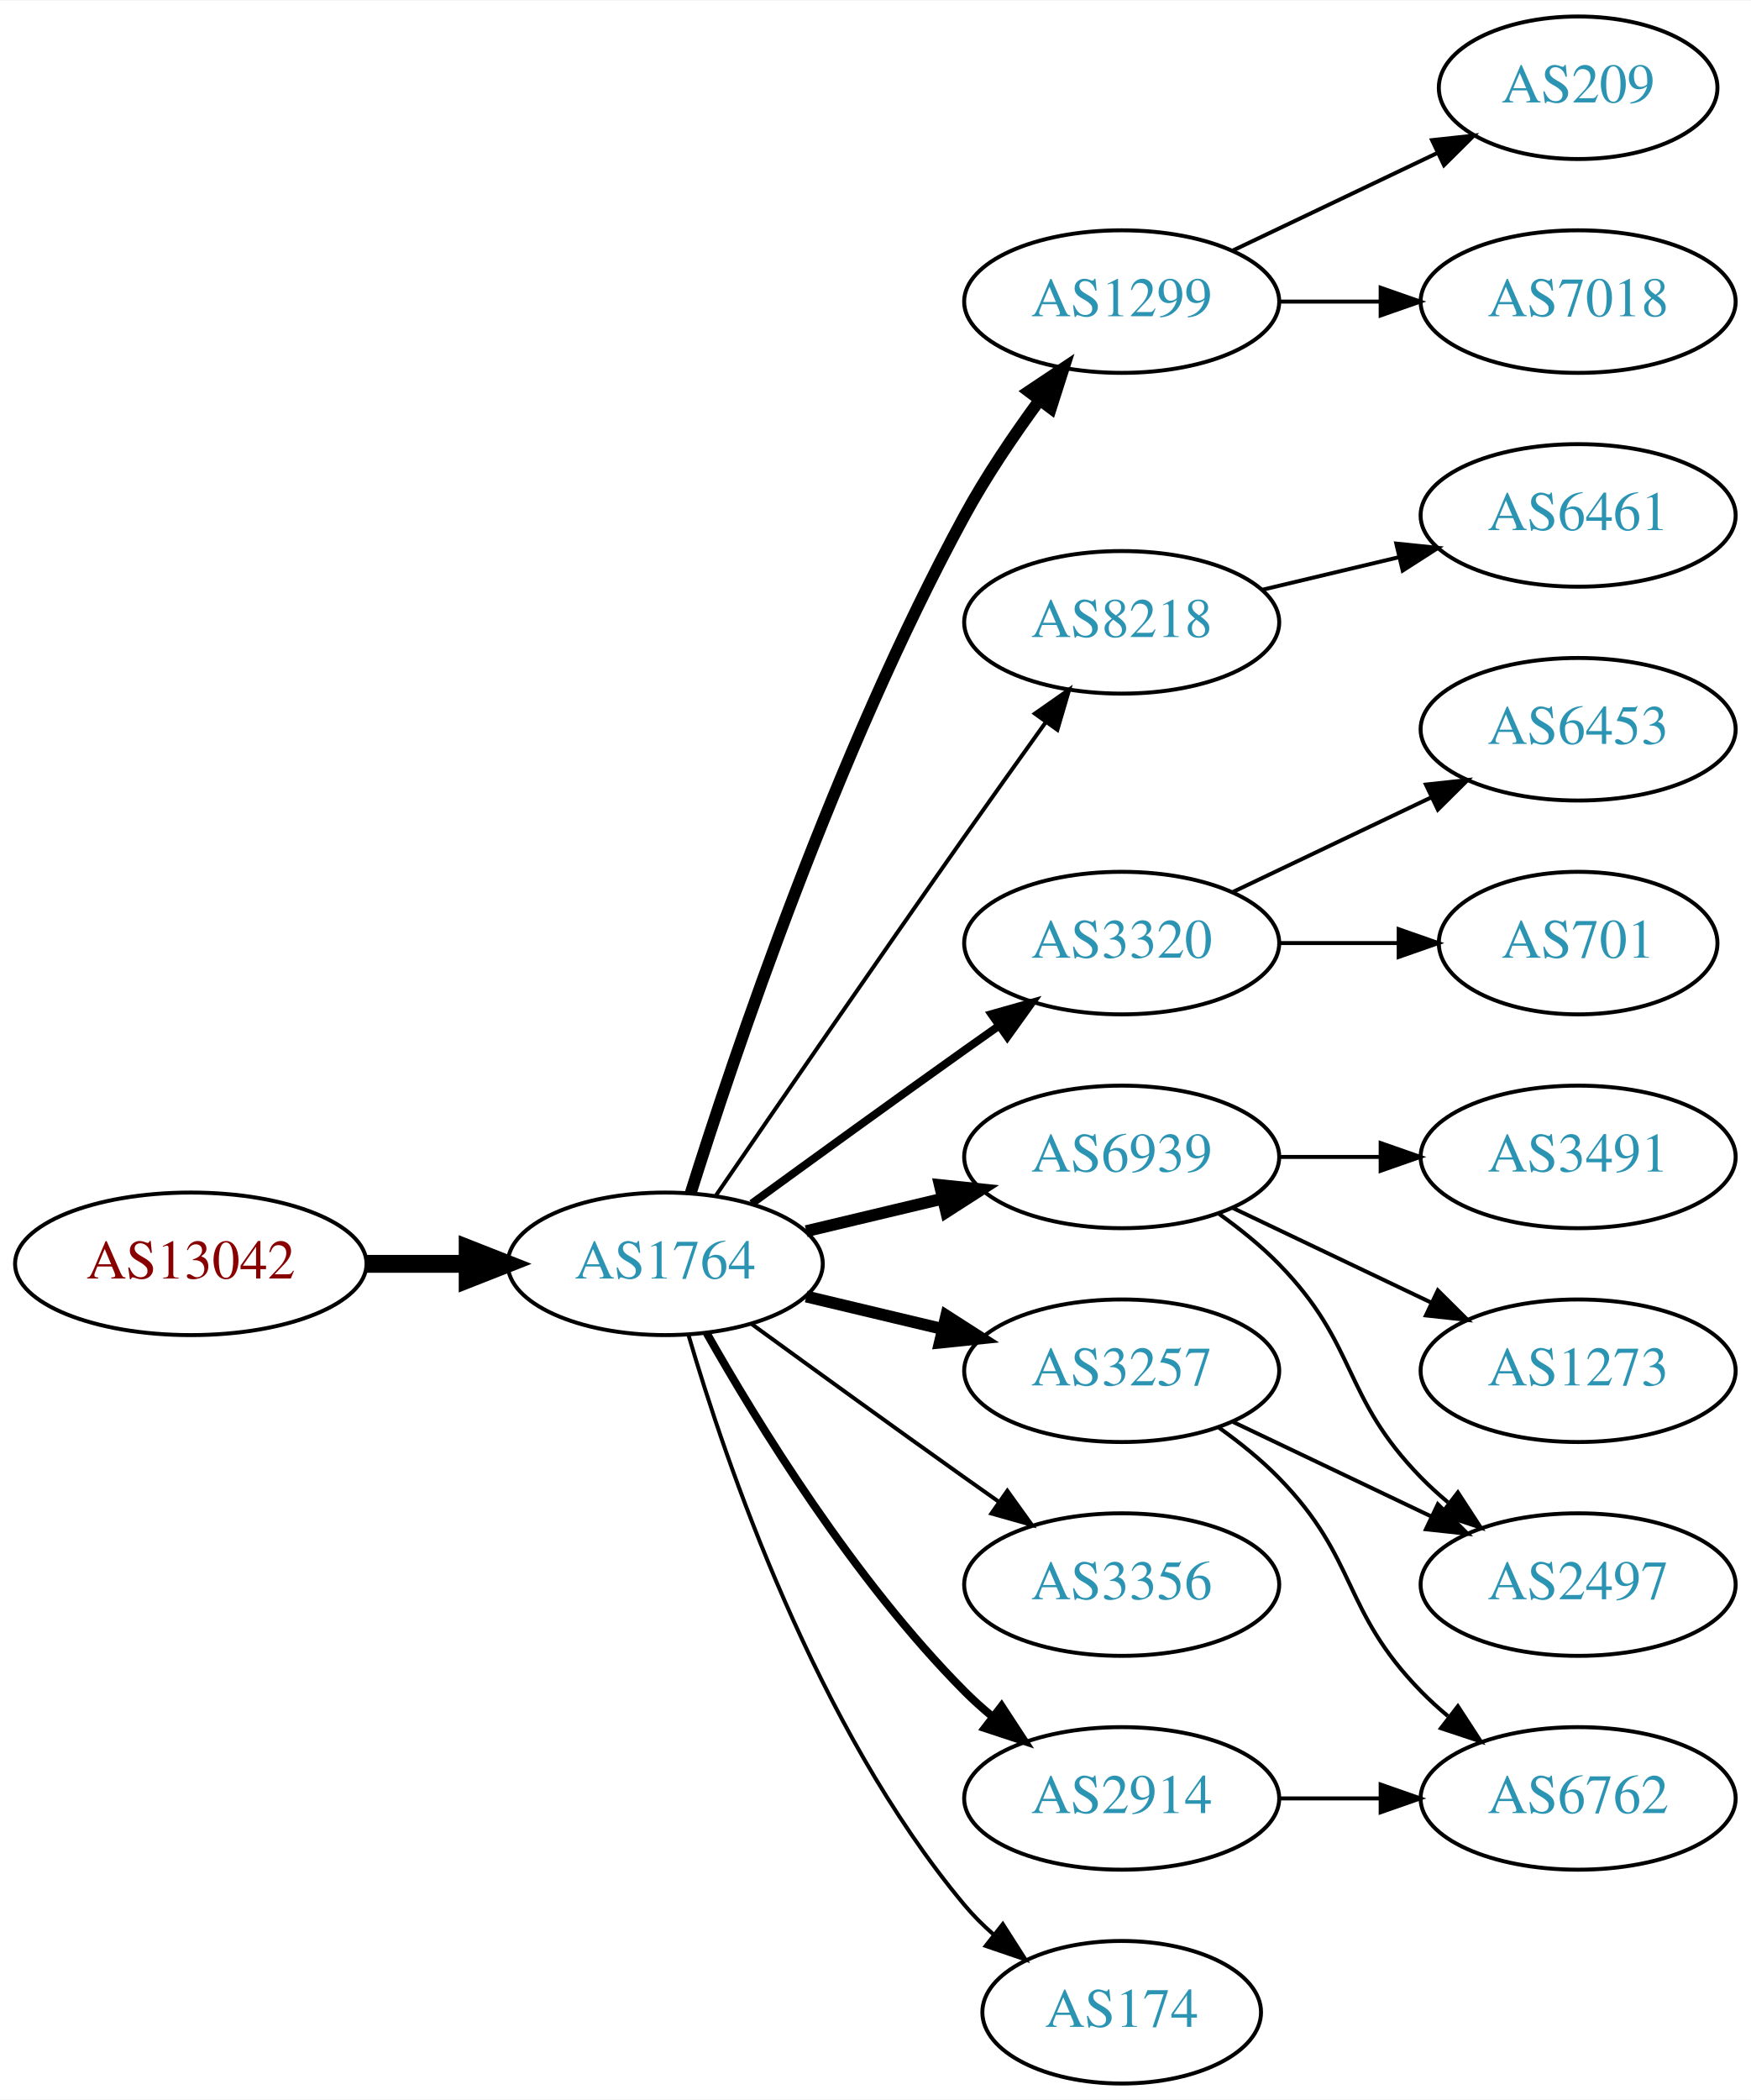
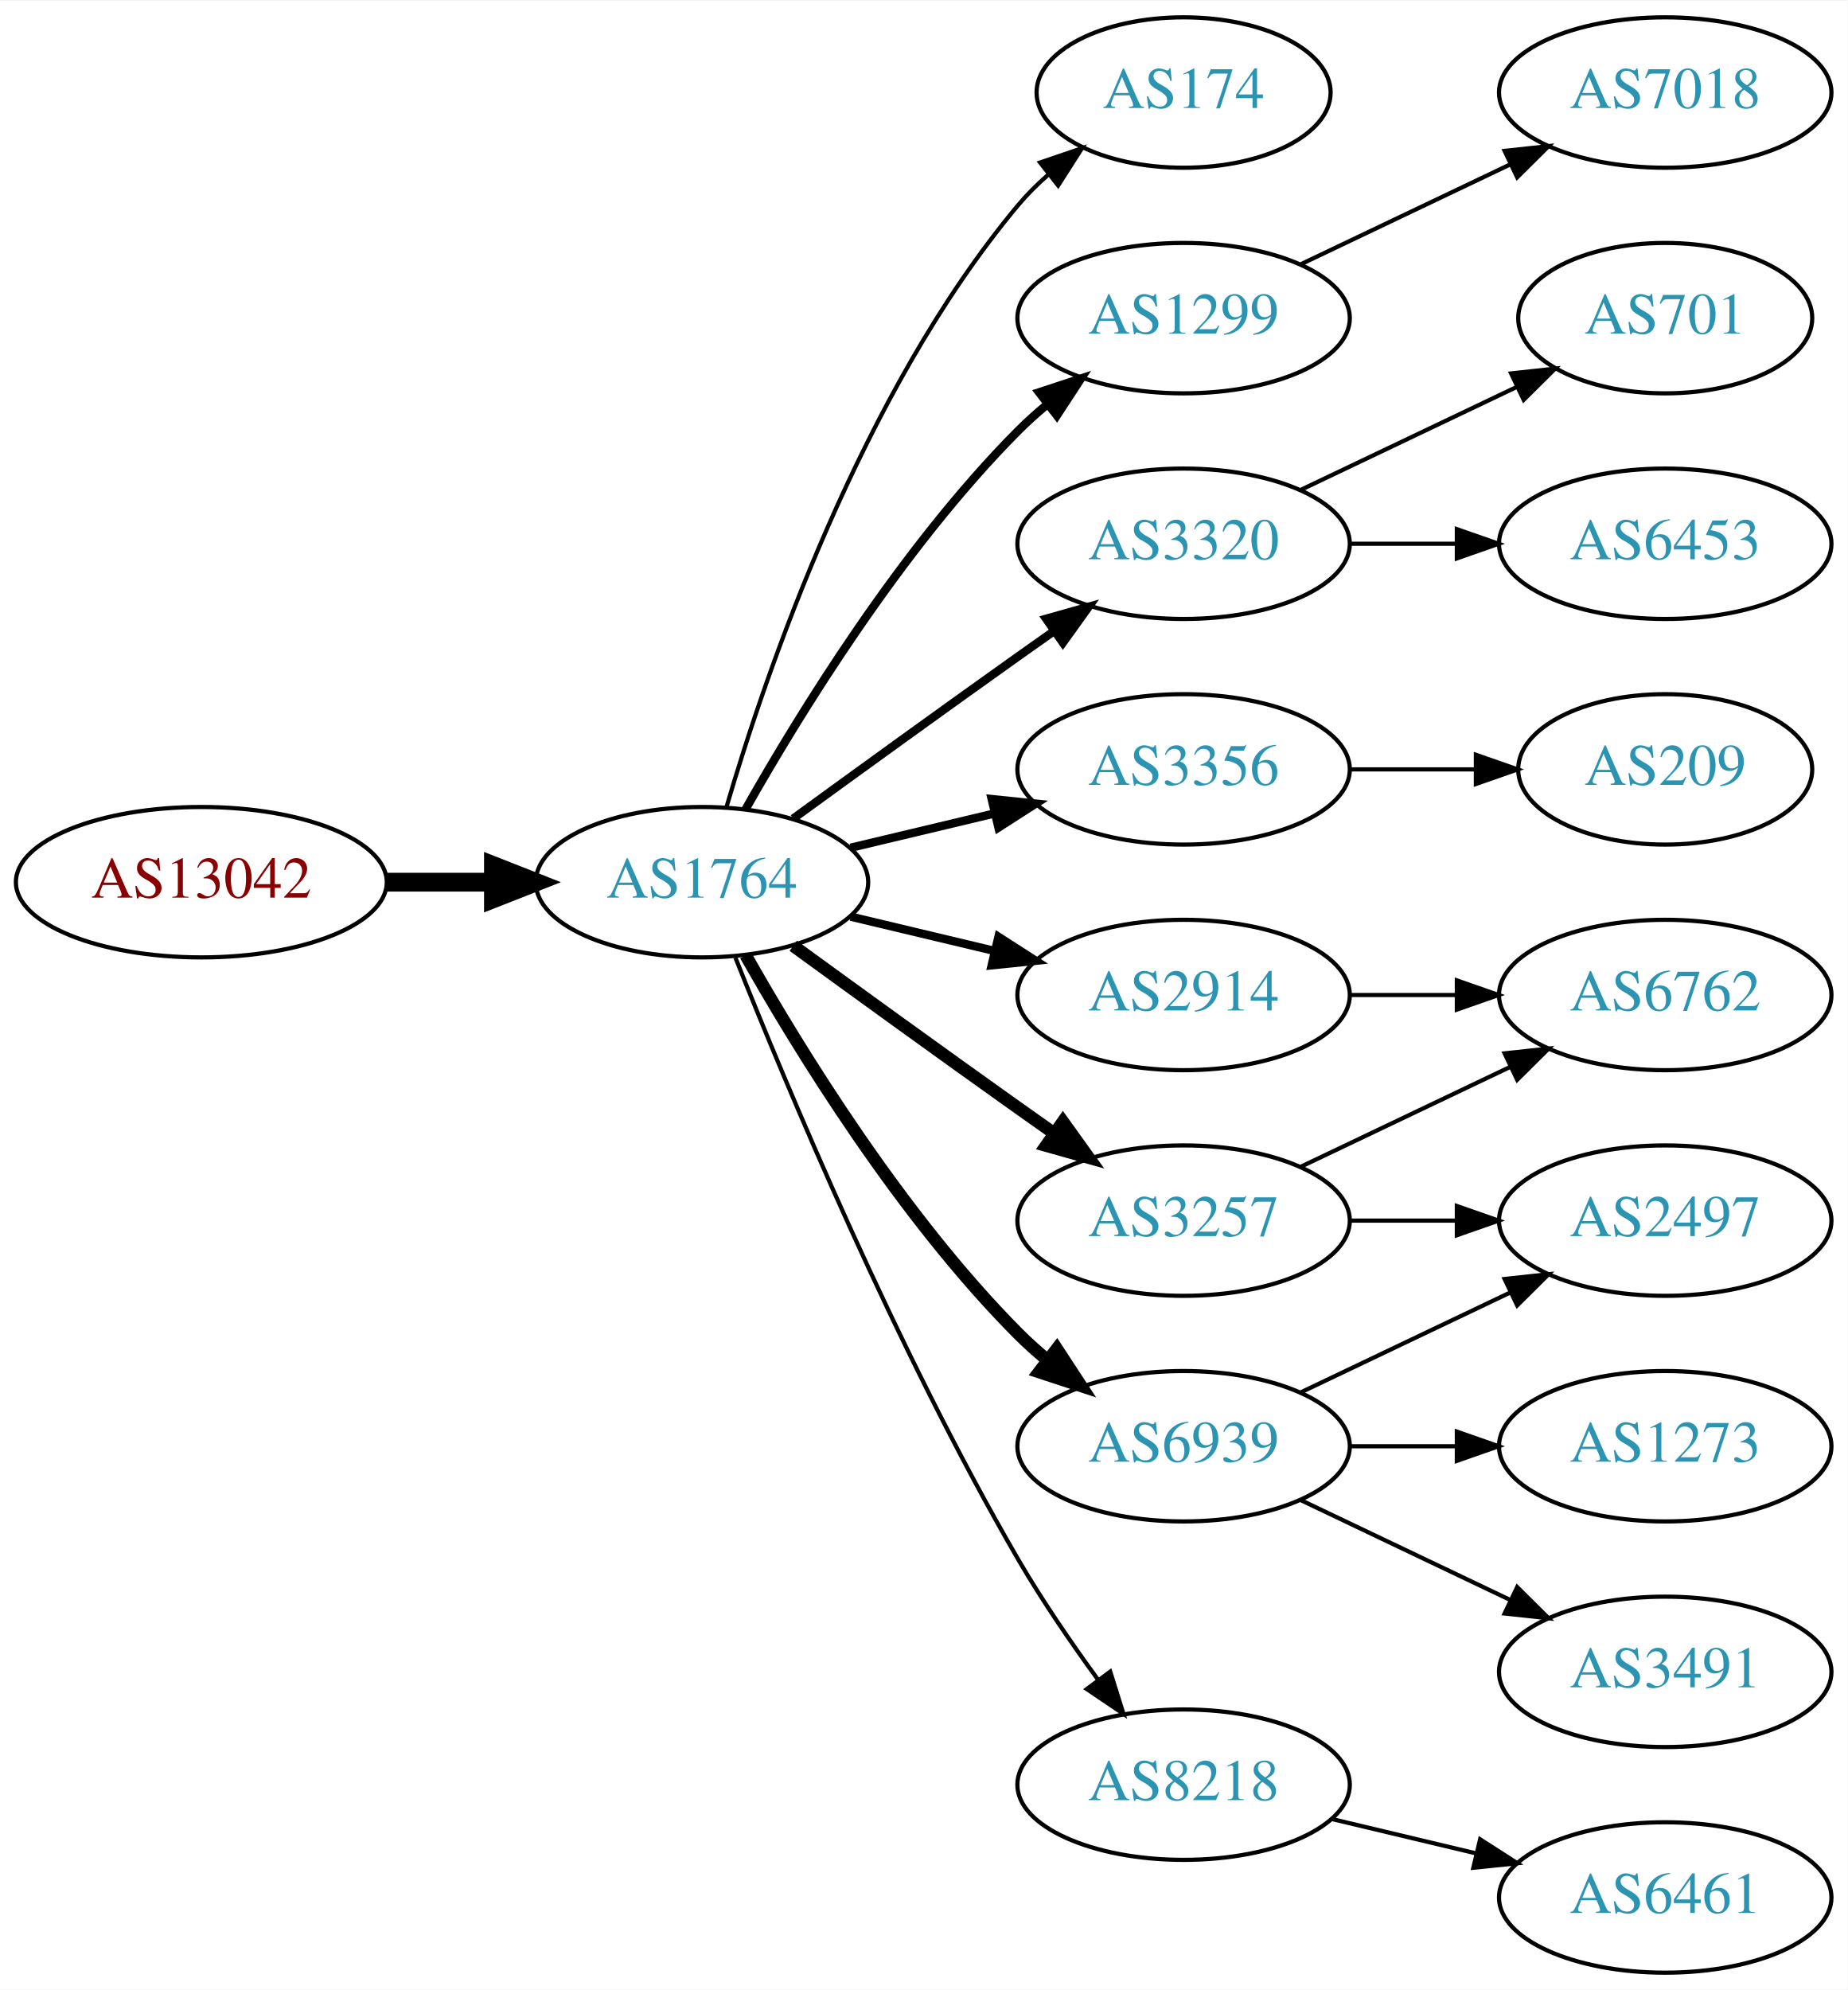
- <svg xmlns="http://www.w3.org/2000/svg" xmlns:xlink="http://www.w3.org/1999/xlink" width="442pt" height="530pt" viewBox="0.00 0.00 442.27 530.00">
-   <g id="graph0" class="graph" transform="scale(1 1) rotate(0) translate(4 526)">
-     <polygon fill="white" stroke="none" points="-4,4 -4,-526 438.271,-526 438.271,4 -4,4" />
+ <svg xmlns="http://www.w3.org/2000/svg" xmlns:xlink="http://www.w3.org/1999/xlink" width="442pt" height="476pt" viewBox="0.00 0.00 442.27 476.00">
+   <g id="graph0" class="graph" transform="scale(1 1) rotate(0) translate(4 472)">
+     <polygon fill="white" stroke="none" points="-4,4 -4,-472 438.271,-472 438.271,4 -4,4" />
    <g id="node1" class="node">
      <g id="a_node1">
        <a xlink:href="/asn/13042" xlink:title="AS13042 ~ Oesterreichische Nationalbank [AT]">
-           <ellipse fill="#ffffff" stroke="black" cx="44.196" cy="-207" rx="44.393" ry="18" />
-           <text text-anchor="middle" x="44.196" y="-203.3" font-family="Times,serif" font-size="14.00" fill="#880000">AS13042</text>
+           <ellipse fill="#ffffff" stroke="black" cx="44.196" cy="-261" rx="44.393" ry="18" />
+           <text text-anchor="middle" x="44.196" y="-257.3" font-family="Times,serif" font-size="14.00" fill="#880000">AS13042</text>
        </a>
      </g>
    </g>
    <g id="node2" class="node">
      <g id="a_node2">
        <a xlink:href="/asn/1764" xlink:title="AS1764 ~ NEXTLAYER-AS [AT]">
-           <ellipse fill="#ffffff" stroke="black" cx="164.039" cy="-207" rx="39.794" ry="18" />
-           <text text-anchor="middle" x="164.039" y="-203.3" font-family="Times,serif" font-size="14.00" fill="#2c94b3">AS1764</text>
+           <ellipse fill="#ffffff" stroke="black" cx="164.039" cy="-261" rx="39.794" ry="18" />
+           <text text-anchor="middle" x="164.039" y="-257.3" font-family="Times,serif" font-size="14.00" fill="#2c94b3">AS1764</text>
        </a>
      </g>
    </g>
    <g id="edge1" class="edge">
-       <path fill="none" stroke="black" stroke-width="4.5" d="M88.407,-207C96.72,-207 105.482,-207 113.965,-207" />
-       <polygon fill="black" stroke="black" stroke-width="4.5" points="114.123,-210.938 124.123,-207 114.123,-203.063 114.123,-210.938" />
+       <path fill="none" stroke="black" stroke-width="4.5" d="M88.407,-261C96.72,-261 105.482,-261 113.965,-261" />
+       <polygon fill="black" stroke="black" stroke-width="4.5" points="114.123,-264.938 124.123,-261 114.123,-257.063 114.123,-264.938" />
    </g>
    <g id="node3" class="node">
      <g id="a_node3">
-         <a xlink:href="/asn/1299" xlink:title="AS1299 ~ Telia Carrier [EU]">
-           <ellipse fill="#ffffff" stroke="black" cx="279.332" cy="-450" rx="39.794" ry="18" />
-           <text text-anchor="middle" x="279.332" y="-446.3" font-family="Times,serif" font-size="14.00" fill="#2c94b3">AS1299</text>
+         <a xlink:href="/asn/174" xlink:title="AS174 ~ Cogent Communications [US]">
+           <ellipse fill="#ffffff" stroke="black" cx="279.332" cy="-450" rx="35.194" ry="18" />
+           <text text-anchor="middle" x="279.332" y="-446.3" font-family="Times,serif" font-size="14.00" fill="#2c94b3">AS174</text>
        </a>
      </g>
    </g>
    <g id="edge2" class="edge">
-       <path fill="none" stroke="black" stroke-width="3" d="M170.46,-224.841C181.231,-259.146 207.122,-336.203 239.685,-396 245.117,-405.974 252.091,-416.269 258.617,-425.16" />
-       <polygon fill="black" stroke="black" stroke-width="3" points="255.858,-427.316 264.67,-433.198 261.45,-423.105 255.858,-427.316" />
+       <path fill="none" stroke="black" d="M169.913,-279.002C179.227,-310.844 202.043,-377.981 239.685,-423 241.838,-425.574 244.292,-428.017 246.896,-430.303" />
+       <polygon fill="black" stroke="black" points="244.98,-433.249 255.007,-436.672 249.303,-427.743 244.98,-433.249" />
    </g>
    <g id="node4" class="node">
      <g id="a_node4">
-         <a xlink:href="/asn/8218" xlink:title="AS8218 ~ legacy Neotelecoms [FR]">
-           <ellipse fill="#ffffff" stroke="black" cx="279.332" cy="-369" rx="39.794" ry="18" />
-           <text text-anchor="middle" x="279.332" y="-365.3" font-family="Times,serif" font-size="14.00" fill="#2c94b3">AS8218</text>
+         <a xlink:href="/asn/1299" xlink:title="AS1299 ~ Telia Carrier [EU]">
+           <ellipse fill="#ffffff" stroke="black" cx="279.332" cy="-396" rx="39.794" ry="18" />
+           <text text-anchor="middle" x="279.332" y="-392.3" font-family="Times,serif" font-size="14.00" fill="#2c94b3">AS1299</text>
        </a>
      </g>
    </g>
    <g id="edge3" class="edge">
-       <path fill="none" stroke="black" d="M176.846,-224.269C191.489,-245.642 217.262,-283.12 239.685,-315 246.32,-324.433 253.67,-334.739 260.164,-343.795" />
-       <polygon fill="black" stroke="black" points="257.399,-345.946 266.076,-352.026 263.085,-341.862 257.399,-345.946" />
+       <path fill="none" stroke="black" stroke-width="2" d="M174.498,-278.49C187.28,-301.096 211.712,-340.886 239.685,-369 241.796,-371.121 244.092,-373.188 246.477,-375.171" />
+       <polygon fill="black" stroke="black" stroke-width="2" points="244.73,-378.242 254.793,-381.556 248.993,-372.69 244.73,-378.242" />
    </g>
    <g id="node5" class="node">
      <g id="a_node5">
        <a xlink:href="/asn/3320" xlink:title="AS3320 ~ DTAG [DE]">
-           <ellipse fill="#ffffff" stroke="black" cx="279.332" cy="-288" rx="39.794" ry="18" />
-           <text text-anchor="middle" x="279.332" y="-284.3" font-family="Times,serif" font-size="14.00" fill="#2c94b3">AS3320</text>
+           <ellipse fill="#ffffff" stroke="black" cx="279.332" cy="-342" rx="39.794" ry="18" />
+           <text text-anchor="middle" x="279.332" y="-338.3" font-family="Times,serif" font-size="14.00" fill="#2c94b3">AS3320</text>
        </a>
      </g>
    </g>
    <g id="edge4" class="edge">
-       <path fill="none" stroke="black" stroke-width="2" d="M185.887,-222.222C200.821,-233.091 221.435,-248.025 239.685,-261 242.506,-263.005 245.449,-265.085 248.397,-267.159" />
-       <polygon fill="black" stroke="black" stroke-width="2" points="246.424,-270.05 256.621,-272.926 250.443,-264.319 246.424,-270.05" />
+       <path fill="none" stroke="black" stroke-width="2" d="M185.887,-276.222C200.821,-287.091 221.435,-302.025 239.685,-315 242.506,-317.005 245.449,-319.085 248.397,-321.159" />
+       <polygon fill="black" stroke="black" stroke-width="2" points="246.424,-324.05 256.621,-326.926 250.443,-318.319 246.424,-324.05" />
    </g>
    <g id="node6" class="node">
      <g id="a_node6">
+         <a xlink:href="/asn/3356" xlink:title="AS3356 ~ Level 3 Parent, LLC [US]">
+           <ellipse fill="#ffffff" stroke="black" cx="279.332" cy="-288" rx="39.794" ry="18" />
+           <text text-anchor="middle" x="279.332" y="-284.3" font-family="Times,serif" font-size="14.00" fill="#2c94b3">AS3356</text>
+         </a>
+       </g>
+     </g>
+     <g id="edge5" class="edge">
+       <path fill="none" stroke="black" stroke-width="2" d="M199.646,-269.248C210.517,-271.838 222.671,-274.735 234.114,-277.462" />
+       <polygon fill="black" stroke="black" stroke-width="2" points="233.397,-280.889 243.936,-279.803 235.02,-274.08 233.397,-280.889" />
+     </g>
+     <g id="node7" class="node">
+       <g id="a_node7">
+         <a xlink:href="/asn/2914" xlink:title="AS2914 ~ NTT America, Inc. [US]">
+           <ellipse fill="#ffffff" stroke="black" cx="279.332" cy="-234" rx="39.794" ry="18" />
+           <text text-anchor="middle" x="279.332" y="-230.3" font-family="Times,serif" font-size="14.00" fill="#2c94b3">AS2914</text>
+         </a>
+       </g>
+     </g>
+     <g id="edge6" class="edge">
+       <path fill="none" stroke="black" stroke-width="2" d="M199.646,-252.752C210.517,-250.162 222.671,-247.265 234.114,-244.538" />
+       <polygon fill="black" stroke="black" stroke-width="2" points="235.02,-247.92 243.936,-242.197 233.397,-241.111 235.02,-247.92" />
+     </g>
+     <g id="node8" class="node">
+       <g id="a_node8">
+         <a xlink:href="/asn/6939" xlink:title="AS6939 ~ Hurricane Electric LLC [US]">
+           <ellipse fill="#ffffff" stroke="black" cx="279.332" cy="-126" rx="39.794" ry="18" />
+           <text text-anchor="middle" x="279.332" y="-122.3" font-family="Times,serif" font-size="14.00" fill="#2c94b3">AS6939</text>
+         </a>
+       </g>
+     </g>
+     <g id="edge7" class="edge">
+       <path fill="none" stroke="black" stroke-width="3" d="M174.498,-243.51C187.28,-220.904 211.712,-181.114 239.685,-153 241.796,-150.879 244.092,-148.812 246.477,-146.829" />
+       <polygon fill="black" stroke="black" stroke-width="3" points="248.993,-149.31 254.793,-140.444 244.73,-143.758 248.993,-149.31" />
+     </g>
+     <g id="node9" class="node">
+       <g id="a_node9">
+         <a xlink:href="/asn/8218" xlink:title="AS8218 ~ legacy Neotelecoms [FR]">
+           <ellipse fill="#ffffff" stroke="black" cx="279.332" cy="-45" rx="39.794" ry="18" />
+           <text text-anchor="middle" x="279.332" y="-41.3" font-family="Times,serif" font-size="14.00" fill="#2c94b3">AS8218</text>
+         </a>
+       </g>
+     </g>
+     <g id="edge8" class="edge">
+       <path fill="none" stroke="black" d="M172.042,-242.949C184.169,-212.43 210.587,-149.067 239.685,-99 245.392,-89.181 252.43,-78.922 258.929,-70.016" />
+       <polygon fill="black" stroke="black" points="261.77,-72.061 264.934,-61.95 256.155,-67.881 261.77,-72.061" />
+     </g>
+     <g id="node10" class="node">
+       <g id="a_node10">
        <a xlink:href="/asn/3257" xlink:title="AS3257 ~ GTT [DE]">
          <ellipse fill="#ffffff" stroke="black" cx="279.332" cy="-180" rx="39.794" ry="18" />
          <text text-anchor="middle" x="279.332" y="-176.3" font-family="Times,serif" font-size="14.00" fill="#2c94b3">AS3257</text>
        </a>
      </g>
    </g>
-     <g id="edge5" class="edge">
-       <path fill="none" stroke="black" stroke-width="3" d="M199.646,-198.752C210.517,-196.162 222.671,-193.265 234.114,-190.538" />
-       <polygon fill="black" stroke="black" stroke-width="3" points="235.02,-193.92 243.936,-188.197 233.397,-187.111 235.02,-193.92" />
-     </g>
-     <g id="node7" class="node">
-       <g id="a_node7">
-         <a xlink:href="/asn/6939" xlink:title="AS6939 ~ Hurricane Electric LLC [US]">
-           <ellipse fill="#ffffff" stroke="black" cx="279.332" cy="-234" rx="39.794" ry="18" />
-           <text text-anchor="middle" x="279.332" y="-230.3" font-family="Times,serif" font-size="14.00" fill="#2c94b3">AS6939</text>
-         </a>
-       </g>
-     </g>
-     <g id="edge6" class="edge">
-       <path fill="none" stroke="black" stroke-width="3" d="M199.646,-215.248C210.517,-217.838 222.671,-220.735 234.114,-223.462" />
-       <polygon fill="black" stroke="black" stroke-width="3" points="233.397,-226.889 243.936,-225.803 235.02,-220.08 233.397,-226.889" />
-     </g>
-     <g id="node8" class="node">
-       <g id="a_node8">
-         <a xlink:href="/asn/3356" xlink:title="AS3356 ~ Level 3 Parent, LLC [US]">
-           <ellipse fill="#ffffff" stroke="black" cx="279.332" cy="-126" rx="39.794" ry="18" />
-           <text text-anchor="middle" x="279.332" y="-122.3" font-family="Times,serif" font-size="14.00" fill="#2c94b3">AS3356</text>
-         </a>
-       </g>
-     </g>
-     <g id="edge7" class="edge">
-       <path fill="none" stroke="black" d="M185.887,-191.778C200.821,-180.909 221.435,-165.975 239.685,-153 242.506,-150.995 245.449,-148.915 248.397,-146.841" />
-       <polygon fill="black" stroke="black" points="250.443,-149.681 256.621,-141.074 246.424,-143.95 250.443,-149.681" />
-     </g>
-     <g id="node9" class="node">
-       <g id="a_node9">
-         <a xlink:href="/asn/2914" xlink:title="AS2914 ~ NTT America, Inc. [US]">
-           <ellipse fill="#ffffff" stroke="black" cx="279.332" cy="-72" rx="39.794" ry="18" />
-           <text text-anchor="middle" x="279.332" y="-68.3" font-family="Times,serif" font-size="14.00" fill="#2c94b3">AS2914</text>
-         </a>
-       </g>
-     </g>
-     <g id="edge8" class="edge">
-       <path fill="none" stroke="black" stroke-width="2" d="M174.498,-189.51C187.28,-166.904 211.712,-127.114 239.685,-99 241.796,-96.879 244.092,-94.812 246.477,-92.829" />
-       <polygon fill="black" stroke="black" stroke-width="2" points="248.993,-95.31 254.793,-86.444 244.73,-89.758 248.993,-95.31" />
-     </g>
-     <g id="node10" class="node">
-       <g id="a_node10">
-         <a xlink:href="/asn/174" xlink:title="AS174 ~ Cogent Communications [US]">
-           <ellipse fill="#ffffff" stroke="black" cx="279.332" cy="-18" rx="35.194" ry="18" />
-           <text text-anchor="middle" x="279.332" y="-14.3" font-family="Times,serif" font-size="14.00" fill="#2c94b3">AS174</text>
-         </a>
-       </g>
-     </g>
    <g id="edge9" class="edge">
-       <path fill="none" stroke="black" d="M169.913,-188.998C179.227,-157.156 202.043,-90.019 239.685,-45 241.838,-42.426 244.292,-39.983 246.896,-37.697" />
-       <polygon fill="black" stroke="black" points="249.303,-40.257 255.007,-31.328 244.98,-34.751 249.303,-40.257" />
-     </g>
-     <g id="node11" class="node">
-       <g id="a_node11">
+       <path fill="none" stroke="black" stroke-width="3" d="M185.887,-245.778C200.821,-234.909 221.435,-219.975 239.685,-207 242.506,-204.995 245.449,-202.915 248.397,-200.841" />
+       <polygon fill="black" stroke="black" stroke-width="3" points="250.443,-203.681 256.621,-195.074 246.424,-197.95 250.443,-203.681" />
+     </g>
+     <g id="node18" class="node">
+       <g id="a_node18">
        <a xlink:href="/asn/7018" xlink:title="AS7018 ~ AT&amp;T Services, Inc. [US]">
          <ellipse fill="#ffffff" stroke="black" cx="394.625" cy="-450" rx="39.794" ry="18" />
          <text text-anchor="middle" x="394.625" y="-446.3" font-family="Times,serif" font-size="14.00" fill="#2c94b3">AS7018</text>
        </a>
      </g>
    </g>
+     <g id="edge17" class="edge">
+       <path fill="none" stroke="black" d="M307.468,-408.934C322.462,-416.081 341.283,-425.052 357.506,-432.785" />
+       <polygon fill="black" stroke="black" points="356.177,-436.028 366.71,-437.171 359.188,-429.709 356.177,-436.028" />
+     </g>
+     <g id="node11" class="node">
+       <g id="a_node11">
+         <a xlink:href="/asn/701" xlink:title="AS701 ~ UUNET [US]">
+           <ellipse fill="#ffffff" stroke="black" cx="394.625" cy="-396" rx="35.194" ry="18" />
+           <text text-anchor="middle" x="394.625" y="-392.3" font-family="Times,serif" font-size="14.00" fill="#2c94b3">AS701</text>
+         </a>
+       </g>
+     </g>
    <g id="edge10" class="edge">
-       <path fill="none" stroke="black" d="M319.004,-450C327.207,-450 335.971,-450 344.503,-450" />
-       <polygon fill="black" stroke="black" points="344.742,-453.5 354.742,-450 344.742,-446.5 344.742,-453.5" />
+       <path fill="none" stroke="black" d="M307.468,-354.934C322.9,-362.29 342.385,-371.577 358.92,-379.459" />
+       <polygon fill="black" stroke="black" points="357.729,-382.768 368.262,-383.911 360.741,-376.449 357.729,-382.768" />
    </g>
    <g id="node12" class="node">
      <g id="a_node12">
-         <a xlink:href="/asn/209" xlink:title="AS209 ~ CenturyLink Communications, LLC [US]">
-           <ellipse fill="#ffffff" stroke="black" cx="394.625" cy="-504" rx="35.194" ry="18" />
-           <text text-anchor="middle" x="394.625" y="-500.3" font-family="Times,serif" font-size="14.00" fill="#2c94b3">AS209</text>
-         </a>
-       </g>
-     </g>
-     <g id="edge11" class="edge">
-       <path fill="none" stroke="black" d="M307.468,-462.934C322.9,-470.29 342.385,-479.577 358.92,-487.459" />
-       <polygon fill="black" stroke="black" points="357.729,-490.768 368.262,-491.911 360.741,-484.449 357.729,-490.768" />
-     </g>
-     <g id="node13" class="node">
-       <g id="a_node13">
-         <a xlink:href="/asn/6461" xlink:title="AS6461 ~ Zayo Bandwidth [US]">
-           <ellipse fill="#ffffff" stroke="black" cx="394.625" cy="-396" rx="39.794" ry="18" />
-           <text text-anchor="middle" x="394.625" y="-392.3" font-family="Times,serif" font-size="14.00" fill="#2c94b3">AS6461</text>
-         </a>
-       </g>
-     </g>
-     <g id="edge12" class="edge">
-       <path fill="none" stroke="black" d="M314.939,-377.248C325.81,-379.838 337.964,-382.735 349.407,-385.462" />
-       <polygon fill="black" stroke="black" points="348.69,-388.889 359.229,-387.803 350.313,-382.08 348.69,-388.889" />
-     </g>
-     <g id="node14" class="node">
-       <g id="a_node14">
-         <a xlink:href="/asn/701" xlink:title="AS701 ~ UUNET [US]">
-           <ellipse fill="#ffffff" stroke="black" cx="394.625" cy="-288" rx="35.194" ry="18" />
-           <text text-anchor="middle" x="394.625" y="-284.3" font-family="Times,serif" font-size="14.00" fill="#2c94b3">AS701</text>
-         </a>
-       </g>
-     </g>
-     <g id="edge13" class="edge">
-       <path fill="none" stroke="black" d="M319.004,-288C328.709,-288 339.2,-288 349.163,-288" />
-       <polygon fill="black" stroke="black" points="349.299,-291.5 359.299,-288 349.299,-284.5 349.299,-291.5" />
-     </g>
-     <g id="node15" class="node">
-       <g id="a_node15">
        <a xlink:href="/asn/6453" xlink:title="AS6453 ~ TATA COMMUNICATIONS (AMERICA) INC [US]">
          <ellipse fill="#ffffff" stroke="black" cx="394.625" cy="-342" rx="39.794" ry="18" />
          <text text-anchor="middle" x="394.625" y="-338.3" font-family="Times,serif" font-size="14.00" fill="#2c94b3">AS6453</text>
        </a>
      </g>
    </g>
+     <g id="edge11" class="edge">
+       <path fill="none" stroke="black" d="M319.004,-342C327.207,-342 335.971,-342 344.503,-342" />
+       <polygon fill="black" stroke="black" points="344.742,-345.5 354.742,-342 344.742,-338.5 344.742,-345.5" />
+     </g>
+     <g id="node13" class="node">
+       <g id="a_node13">
+         <a xlink:href="/asn/209" xlink:title="AS209 ~ CenturyLink Communications, LLC [US]">
+           <ellipse fill="#ffffff" stroke="black" cx="394.625" cy="-288" rx="35.194" ry="18" />
+           <text text-anchor="middle" x="394.625" y="-284.3" font-family="Times,serif" font-size="14.00" fill="#2c94b3">AS209</text>
+         </a>
+       </g>
+     </g>
+     <g id="edge12" class="edge">
+       <path fill="none" stroke="black" d="M319.004,-288C328.709,-288 339.2,-288 349.163,-288" />
+       <polygon fill="black" stroke="black" points="349.299,-291.5 359.299,-288 349.299,-284.5 349.299,-291.5" />
+     </g>
+     <g id="node19" class="node">
+       <g id="a_node19">
+         <a xlink:href="/asn/6762" xlink:title="AS6762 ~ TELECOM ITALIA SPARKLE S.p.A. [IT]">
+           <ellipse fill="#ffffff" stroke="black" cx="394.625" cy="-234" rx="39.794" ry="18" />
+           <text text-anchor="middle" x="394.625" y="-230.3" font-family="Times,serif" font-size="14.00" fill="#2c94b3">AS6762</text>
+         </a>
+       </g>
+     </g>
+     <g id="edge18" class="edge">
+       <path fill="none" stroke="black" d="M319.004,-234C327.207,-234 335.971,-234 344.503,-234" />
+       <polygon fill="black" stroke="black" points="344.742,-237.5 354.742,-234 344.742,-230.5 344.742,-237.5" />
+     </g>
+     <g id="node14" class="node">
+       <g id="a_node14">
+         <a xlink:href="/asn/1273" xlink:title="AS1273 ~ Vodafone Group PLC [EU]">
+           <ellipse fill="#ffffff" stroke="black" cx="394.625" cy="-126" rx="39.794" ry="18" />
+           <text text-anchor="middle" x="394.625" y="-122.3" font-family="Times,serif" font-size="14.00" fill="#2c94b3">AS1273</text>
+         </a>
+       </g>
+     </g>
+     <g id="edge13" class="edge">
+       <path fill="none" stroke="black" d="M319.004,-126C327.207,-126 335.971,-126 344.503,-126" />
+       <polygon fill="black" stroke="black" points="344.742,-129.5 354.742,-126 344.742,-122.5 344.742,-129.5" />
+     </g>
+     <g id="node15" class="node">
+       <g id="a_node15">
+         <a xlink:href="/asn/3491" xlink:title="AS3491 ~ PCCW Global, Inc. [US]">
+           <ellipse fill="#ffffff" stroke="black" cx="394.625" cy="-72" rx="39.794" ry="18" />
+           <text text-anchor="middle" x="394.625" y="-68.3" font-family="Times,serif" font-size="14.00" fill="#2c94b3">AS3491</text>
+         </a>
+       </g>
+     </g>
    <g id="edge14" class="edge">
-       <path fill="none" stroke="black" d="M307.468,-300.934C322.462,-308.081 341.283,-317.052 357.506,-324.785" />
-       <polygon fill="black" stroke="black" points="356.177,-328.028 366.71,-329.171 359.188,-321.709 356.177,-328.028" />
+       <path fill="none" stroke="black" d="M307.468,-113.066C322.462,-105.919 341.283,-96.948 357.506,-89.215" />
+       <polygon fill="black" stroke="black" points="359.188,-92.291 366.71,-84.829 356.177,-85.972 359.188,-92.291" />
    </g>
    <g id="node16" class="node">
      <g id="a_node16">
        <a xlink:href="/asn/2497" xlink:title="AS2497 ~ Internet Initiative Japan Inc. [JP]">
-           <ellipse fill="#ffffff" stroke="black" cx="394.625" cy="-126" rx="39.794" ry="18" />
-           <text text-anchor="middle" x="394.625" y="-122.3" font-family="Times,serif" font-size="14.00" fill="#2c94b3">AS2497</text>
+           <ellipse fill="#ffffff" stroke="black" cx="394.625" cy="-180" rx="39.794" ry="18" />
+           <text text-anchor="middle" x="394.625" y="-176.3" font-family="Times,serif" font-size="14.00" fill="#2c94b3">AS2497</text>
        </a>
      </g>
    </g>
    <g id="edge15" class="edge">
-       <path fill="none" stroke="black" d="M307.468,-167.066C322.462,-159.919 341.283,-150.948 357.506,-143.215" />
-       <polygon fill="black" stroke="black" points="359.188,-146.291 366.71,-138.829 356.177,-139.972 359.188,-146.291" />
+       <path fill="none" stroke="black" d="M307.468,-138.934C322.462,-146.081 341.283,-155.052 357.506,-162.785" />
+       <polygon fill="black" stroke="black" points="356.177,-166.028 366.71,-167.171 359.188,-159.709 356.177,-166.028" />
    </g>
    <g id="node17" class="node">
      <g id="a_node17">
-         <a xlink:href="/asn/6762" xlink:title="AS6762 ~ TELECOM ITALIA SPARKLE S.p.A. [IT]">
-           <ellipse fill="#ffffff" stroke="black" cx="394.625" cy="-72" rx="39.794" ry="18" />
-           <text text-anchor="middle" x="394.625" y="-68.3" font-family="Times,serif" font-size="14.00" fill="#2c94b3">AS6762</text>
+         <a xlink:href="/asn/6461" xlink:title="AS6461 ~ Zayo Bandwidth [US]">
+           <ellipse fill="#ffffff" stroke="black" cx="394.625" cy="-18" rx="39.794" ry="18" />
+           <text text-anchor="middle" x="394.625" y="-14.3" font-family="Times,serif" font-size="14.00" fill="#2c94b3">AS6461</text>
        </a>
      </g>
    </g>
    <g id="edge16" class="edge">
-       <path fill="none" stroke="black" d="M303.926,-165.611C309.182,-161.852 314.513,-157.563 318.978,-153 339.151,-132.383 334.806,-119.617 354.978,-99 357.071,-96.861 359.354,-94.782 361.731,-92.79" />
-       <polygon fill="black" stroke="black" points="364.249,-95.268 370.031,-86.389 359.974,-89.725 364.249,-95.268" />
-     </g>
-     <g id="edge18" class="edge">
-       <path fill="none" stroke="black" d="M303.926,-219.611C309.182,-215.852 314.513,-211.563 318.978,-207 339.151,-186.383 334.806,-173.617 354.978,-153 357.071,-150.861 359.354,-148.782 361.731,-146.79" />
-       <polygon fill="black" stroke="black" points="364.249,-149.268 370.031,-140.389 359.974,-143.725 364.249,-149.268" />
-     </g>
-     <g id="node18" class="node">
-       <g id="a_node18">
-         <a xlink:href="/asn/1273" xlink:title="AS1273 ~ Vodafone Group PLC [EU]">
-           <ellipse fill="#ffffff" stroke="black" cx="394.625" cy="-180" rx="39.794" ry="18" />
-           <text text-anchor="middle" x="394.625" y="-176.3" font-family="Times,serif" font-size="14.00" fill="#2c94b3">AS1273</text>
-         </a>
-       </g>
-     </g>
-     <g id="edge17" class="edge">
-       <path fill="none" stroke="black" d="M307.468,-221.066C322.462,-213.919 341.283,-204.948 357.506,-197.215" />
-       <polygon fill="black" stroke="black" points="359.188,-200.291 366.71,-192.829 356.177,-193.972 359.188,-200.291" />
-     </g>
-     <g id="node19" class="node">
-       <g id="a_node19">
-         <a xlink:href="/asn/3491" xlink:title="AS3491 ~ PCCW Global, Inc. [US]">
-           <ellipse fill="#ffffff" stroke="black" cx="394.625" cy="-234" rx="39.794" ry="18" />
-           <text text-anchor="middle" x="394.625" y="-230.3" font-family="Times,serif" font-size="14.00" fill="#2c94b3">AS3491</text>
-         </a>
-       </g>
+       <path fill="none" stroke="black" d="M314.939,-36.752C325.81,-34.162 337.964,-31.265 349.407,-28.538" />
+       <polygon fill="black" stroke="black" points="350.313,-31.92 359.229,-26.197 348.69,-25.111 350.313,-31.92" />
+     </g>
+     <g id="edge20" class="edge">
+       <path fill="none" stroke="black" d="M319.004,-180C327.207,-180 335.971,-180 344.503,-180" />
+       <polygon fill="black" stroke="black" points="344.742,-183.5 354.742,-180 344.742,-176.5 344.742,-183.5" />
    </g>
    <g id="edge19" class="edge">
-       <path fill="none" stroke="black" d="M319.004,-234C327.207,-234 335.971,-234 344.503,-234" />
-       <polygon fill="black" stroke="black" points="344.742,-237.5 354.742,-234 344.742,-230.5 344.742,-237.5" />
-     </g>
-     <g id="edge20" class="edge">
-       <path fill="none" stroke="black" d="M319.004,-72C327.207,-72 335.971,-72 344.503,-72" />
-       <polygon fill="black" stroke="black" points="344.742,-75.5 354.742,-72 344.742,-68.5 344.742,-75.5" />
+       <path fill="none" stroke="black" d="M307.468,-192.934C322.462,-200.081 341.283,-209.052 357.506,-216.785" />
+       <polygon fill="black" stroke="black" points="356.177,-220.028 366.71,-221.171 359.188,-213.709 356.177,-220.028" />
    </g>
  </g>
</svg>
